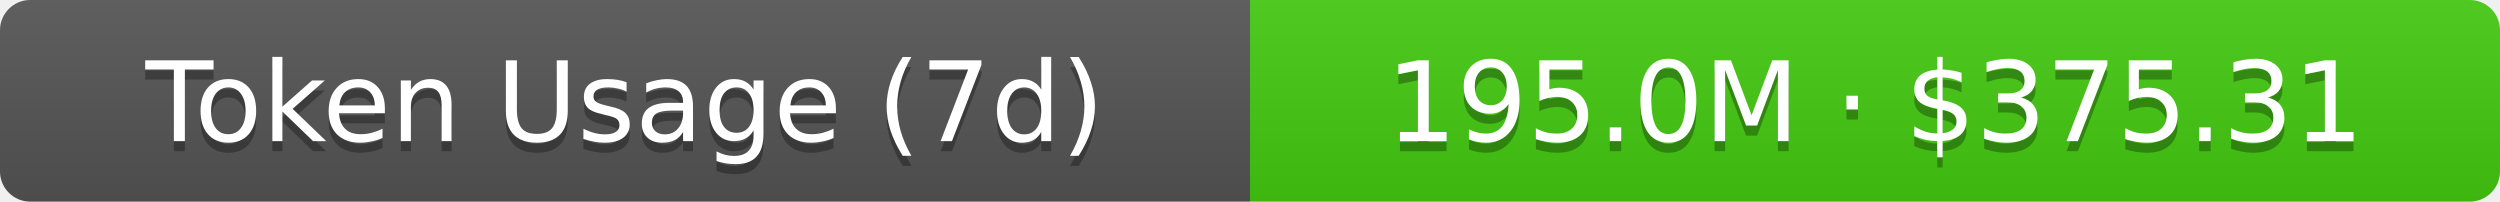
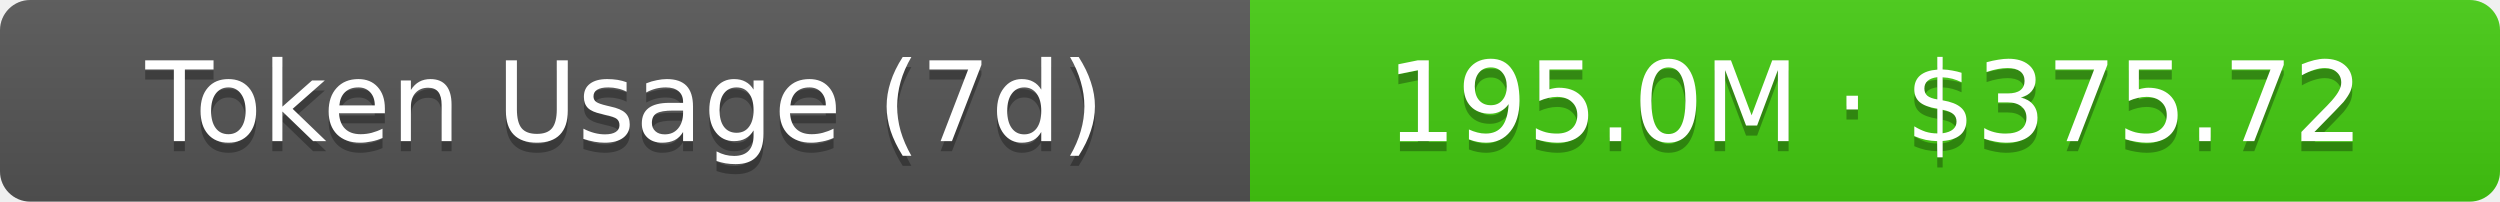
- <svg xmlns="http://www.w3.org/2000/svg" width="248" height="20" role="img" aria-label="Token Usage (7d): 195.0M · $375.31">
+ <svg xmlns="http://www.w3.org/2000/svg" width="248" height="20" role="img" aria-label="Token Usage (7d): 195.0M · $375.72">
  <linearGradient id="s" x2="0" y2="100%">
    <stop offset="0" stop-color="#bbb" stop-opacity=".1" />
    <stop offset="1" stop-opacity=".1" />
  </linearGradient>
  <clipPath id="r">
    <rect width="248" height="20" rx="3" fill="#fff" />
  </clipPath>
  <g clip-path="url(#r)">
    <rect width="124" height="20" fill="#555" />
    <rect x="124" width="124" height="20" fill="#4c1" />
    <rect width="248" height="20" fill="url(#s)" />
  </g>
  <g fill="#fff" text-anchor="middle" font-family="Verdana,Geneva,DejaVu Sans,sans-serif" text-rendering="geometricPrecision" font-size="11">
    <text aria-hidden="true" x="62" y="15" fill="#010101" fill-opacity=".3">Token Usage (7d)</text>
    <text x="62" y="14">Token Usage (7d)</text>
-     <text aria-hidden="true" x="186" y="15" fill="#010101" fill-opacity=".3">195.0M · $375.31</text>
-     <text x="186" y="14">195.0M · $375.31</text>
+     <text aria-hidden="true" x="186" y="15" fill="#010101" fill-opacity=".3">195.0M · $375.72</text>
+     <text x="186" y="14">195.0M · $375.72</text>
  </g>
</svg>
